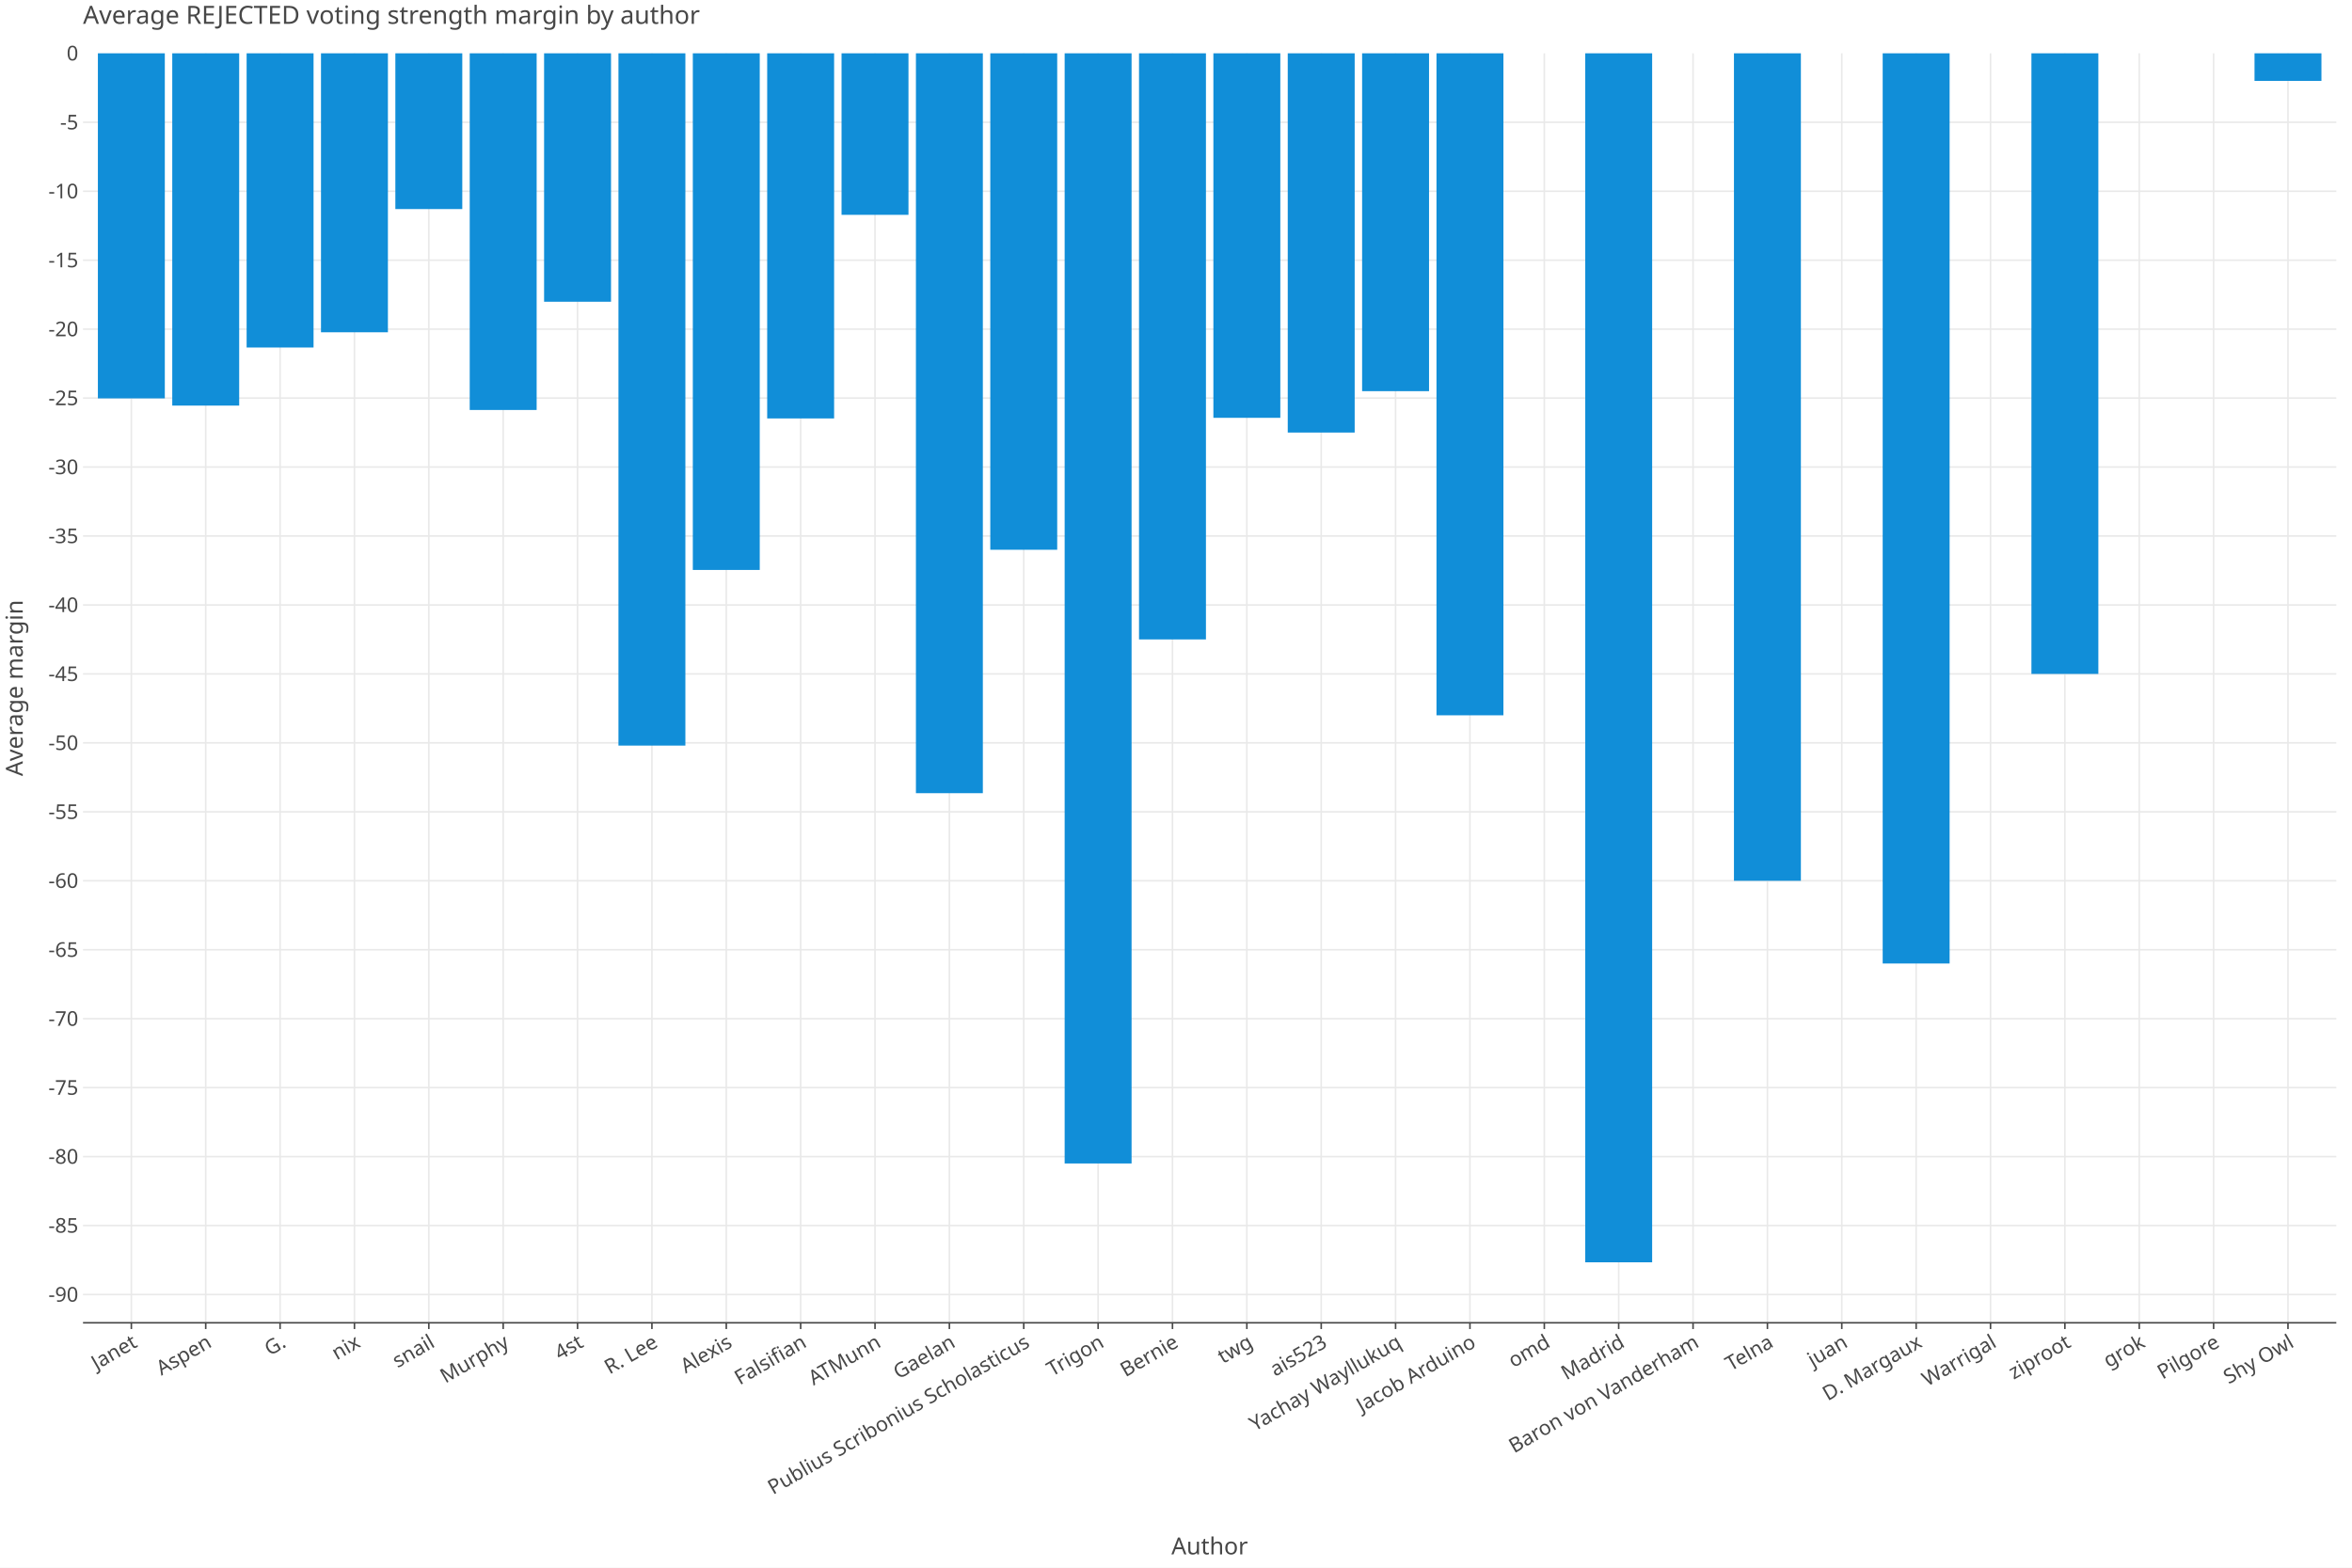
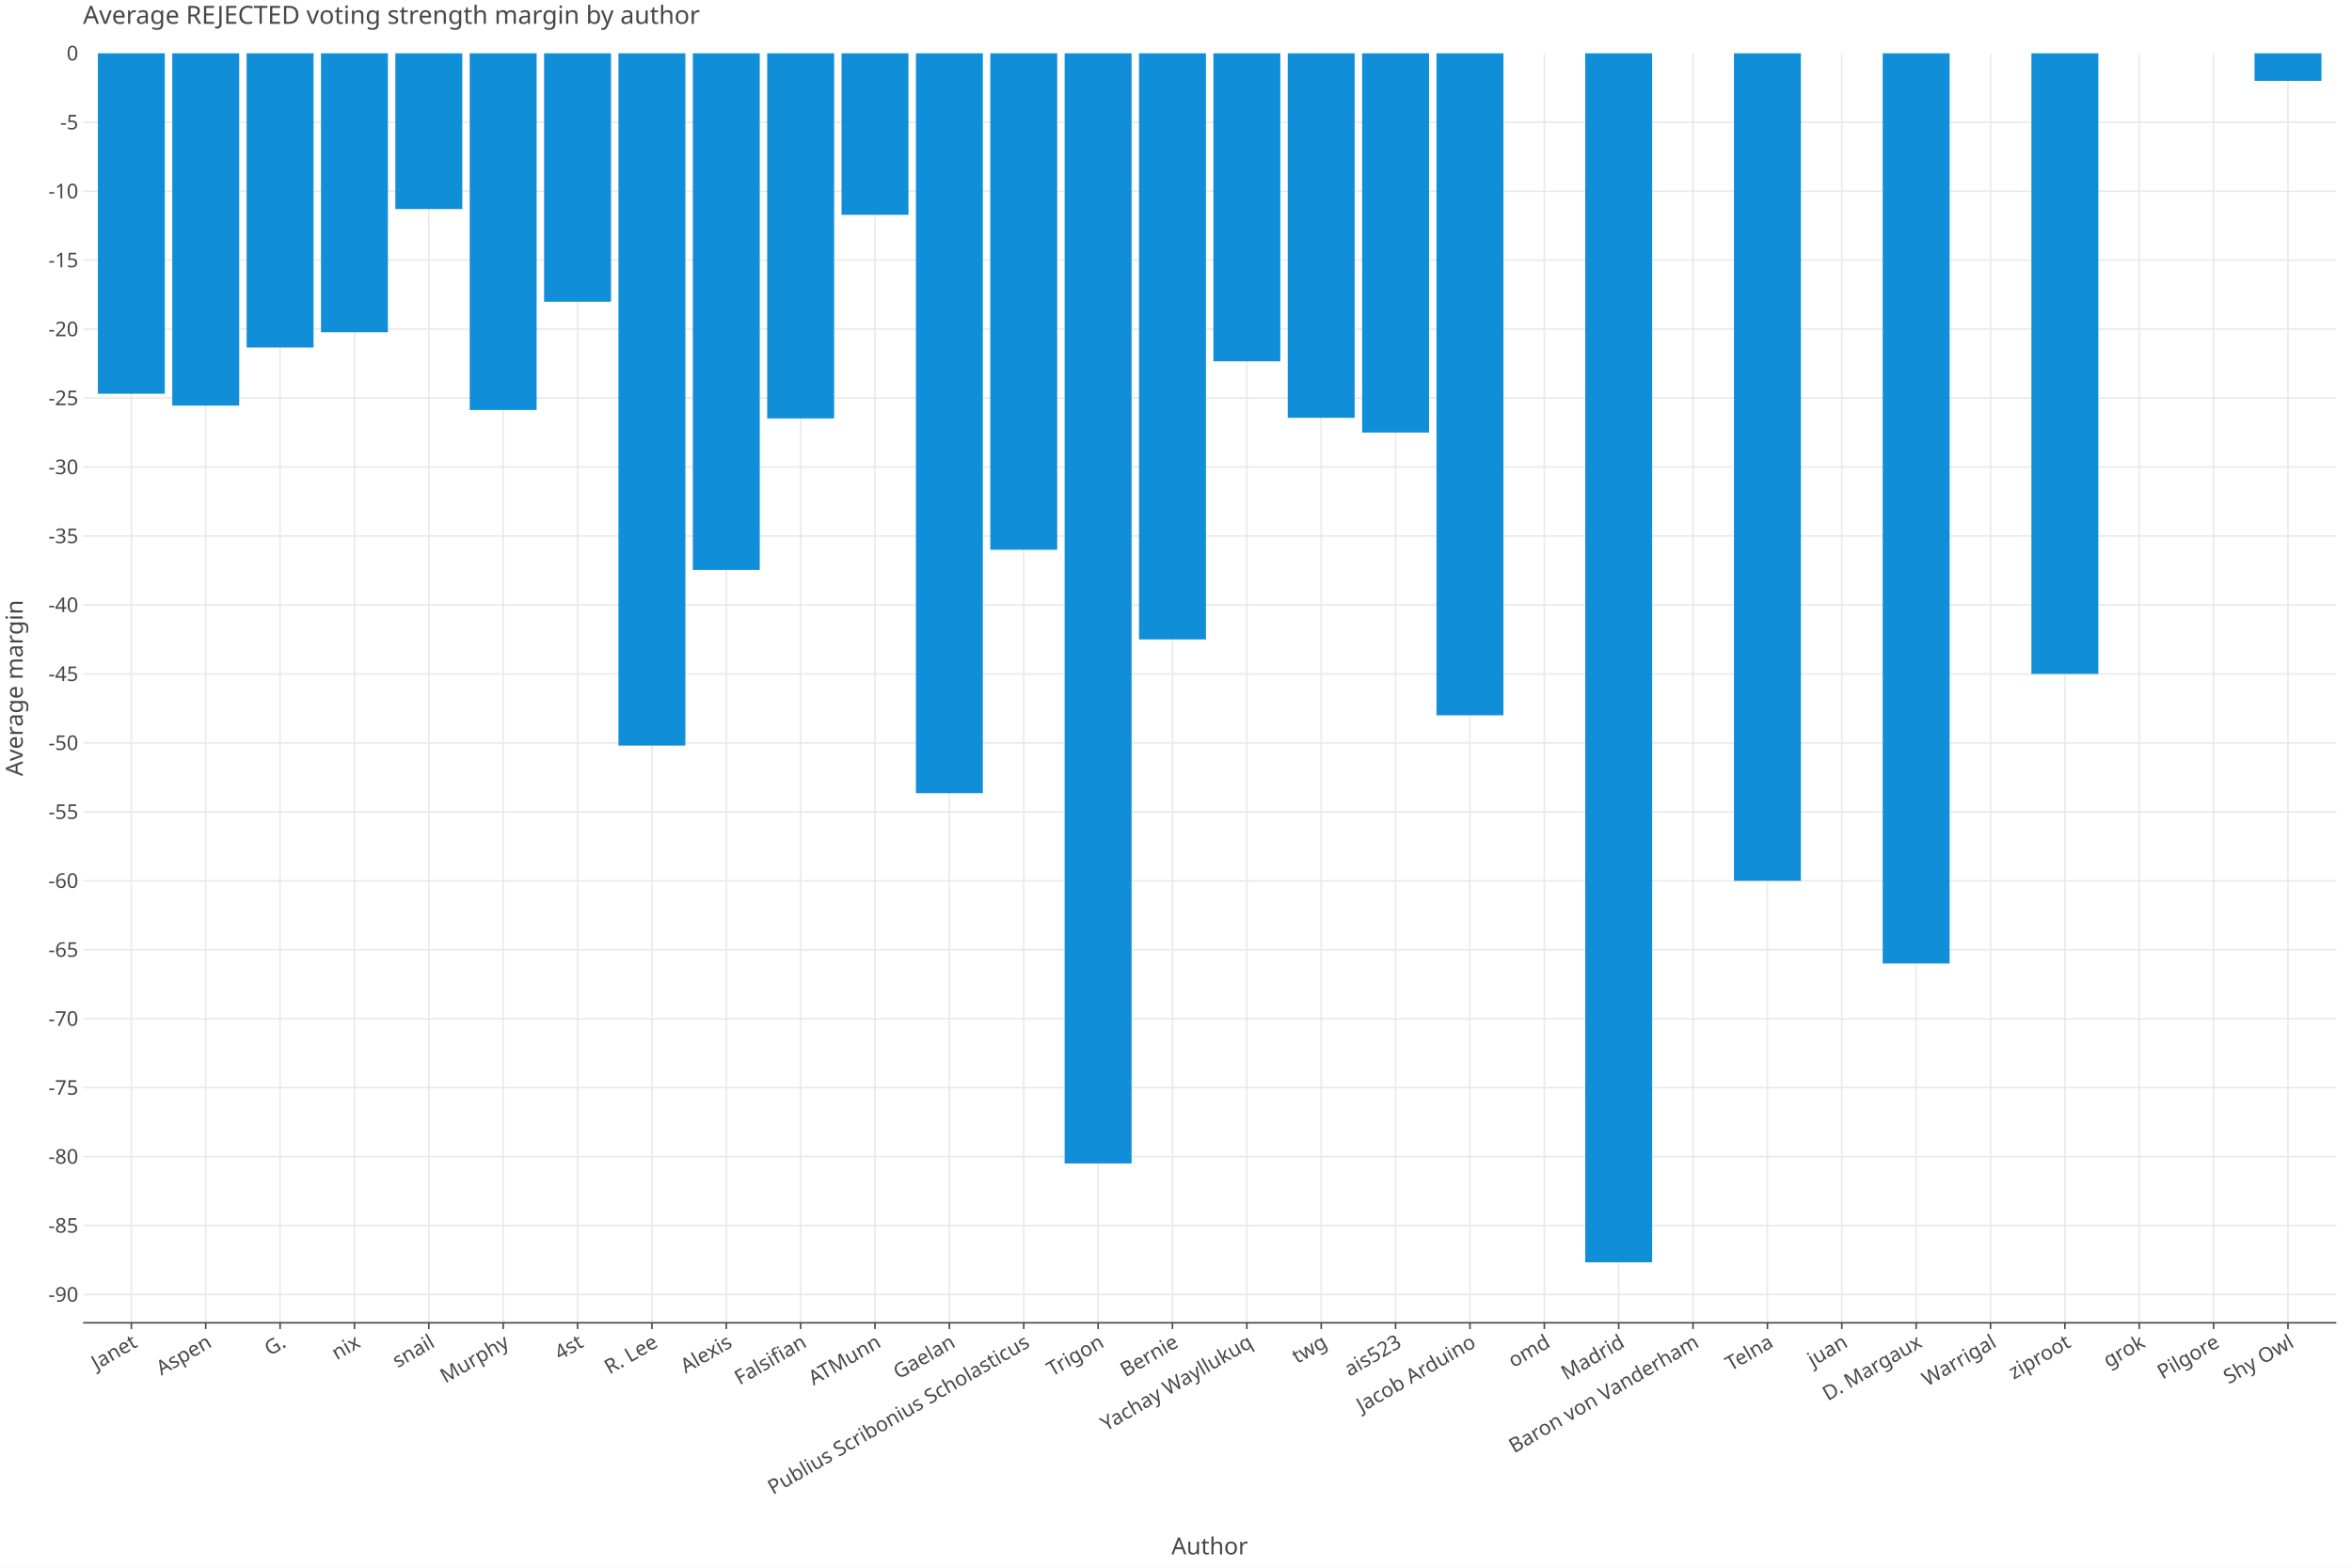
<svg xmlns="http://www.w3.org/2000/svg" class="plt-container" width="1500.0" height="1000.0">
  <style type="text/css">
  .plt-container {
   font-family: Lucida Grande, sans-serif;
   user-select: none;
   -webkit-user-select: none;
   -moz-user-select: none;
   -ms-user-select: none;
}
text {
   text-rendering: optimizeLegibility;
}
- #pcTRzI2 .plot-title {
+ #pqx7tWN .plot-title {
   fill: #474747;
   font-family: Lucida Grande, sans-serif;
   font-size: 16.0px;
   font-weight: normal;
   font-style: normal;   
}
- #pcTRzI2 .plot-subtitle {
+ #pqx7tWN .plot-subtitle {
   fill: #474747;
   font-family: Lucida Grande, sans-serif;
   font-size: 15.0px;
   font-weight: normal;
   font-style: normal;   
}
- #pcTRzI2 .plot-caption {
-    fill: #474747;
-    font-family: Lucida Grande, sans-serif;
-    font-size: 13.0px;
-    font-weight: normal;
-    font-style: normal;   
- }
- #pcTRzI2 .legend-title {
+ #pqx7tWN .plot-caption {
+    fill: #474747;
+    font-family: Lucida Grande, sans-serif;
+    font-size: 13.0px;
+    font-weight: normal;
+    font-style: normal;   
+ }
+ #pqx7tWN .legend-title {
   fill: #474747;
   font-family: Lucida Grande, sans-serif;
   font-size: 15.0px;
   font-weight: normal;
   font-style: normal;   
}
- #pcTRzI2 .legend-item {
-    fill: #474747;
-    font-family: Lucida Grande, sans-serif;
-    font-size: 13.0px;
-    font-weight: normal;
-    font-style: normal;   
- }
- #pcTRzI2 .axis-title-x {
+ #pqx7tWN .legend-item {
+    fill: #474747;
+    font-family: Lucida Grande, sans-serif;
+    font-size: 13.0px;
+    font-weight: normal;
+    font-style: normal;   
+ }
+ #pqx7tWN .axis-title-x {
   fill: #474747;
   font-family: Lucida Grande, sans-serif;
   font-size: 15.0px;
   font-weight: normal;
   font-style: normal;   
}
- #pcTRzI2 .axis-text-x {
-    fill: #474747;
-    font-family: Lucida Grande, sans-serif;
-    font-size: 13.0px;
-    font-weight: normal;
-    font-style: normal;   
- }
- #dxKxVDw .axis-tooltip-text-x {
+ #pqx7tWN .axis-text-x {
+    fill: #474747;
+    font-family: Lucida Grande, sans-serif;
+    font-size: 13.0px;
+    font-weight: normal;
+    font-style: normal;   
+ }
+ #du6XJ44 .axis-tooltip-text-x {
   fill: #ffffff;
   font-family: Lucida Grande, sans-serif;
   font-size: 13.0px;
   font-weight: normal;
   font-style: normal;   
}
- #pcTRzI2 .axis-title-y {
+ #pqx7tWN .axis-title-y {
   fill: #474747;
   font-family: Lucida Grande, sans-serif;
   font-size: 15.0px;
   font-weight: normal;
   font-style: normal;   
}
- #pcTRzI2 .axis-text-y {
-    fill: #474747;
-    font-family: Lucida Grande, sans-serif;
-    font-size: 13.0px;
-    font-weight: normal;
-    font-style: normal;   
- }
- #dxKxVDw .axis-tooltip-text-y {
+ #pqx7tWN .axis-text-y {
+    fill: #474747;
+    font-family: Lucida Grande, sans-serif;
+    font-size: 13.0px;
+    font-weight: normal;
+    font-style: normal;   
+ }
+ #du6XJ44 .axis-tooltip-text-y {
   fill: #ffffff;
   font-family: Lucida Grande, sans-serif;
   font-size: 13.0px;
   font-weight: normal;
   font-style: normal;   
}
- #pcTRzI2 .facet-strip-text-x {
-    fill: #474747;
-    font-family: Lucida Grande, sans-serif;
-    font-size: 13.0px;
-    font-weight: normal;
-    font-style: normal;   
- }
- #pcTRzI2 .facet-strip-text-y {
-    fill: #474747;
-    font-family: Lucida Grande, sans-serif;
-    font-size: 13.0px;
-    font-weight: normal;
-    font-style: normal;   
- }
- #dxKxVDw .tooltip-text {
-    fill: #474747;
-    font-family: Lucida Grande, sans-serif;
-    font-size: 13.0px;
-    font-weight: normal;
-    font-style: normal;   
- }
- #dxKxVDw .tooltip-title {
+ #pqx7tWN .facet-strip-text-x {
+    fill: #474747;
+    font-family: Lucida Grande, sans-serif;
+    font-size: 13.0px;
+    font-weight: normal;
+    font-style: normal;   
+ }
+ #pqx7tWN .facet-strip-text-y {
+    fill: #474747;
+    font-family: Lucida Grande, sans-serif;
+    font-size: 13.0px;
+    font-weight: normal;
+    font-style: normal;   
+ }
+ #du6XJ44 .tooltip-text {
+    fill: #474747;
+    font-family: Lucida Grande, sans-serif;
+    font-size: 13.0px;
+    font-weight: normal;
+    font-style: normal;   
+ }
+ #du6XJ44 .tooltip-title {
   fill: #474747;
   font-family: Lucida Grande, sans-serif;
   font-size: 13.0px;
   font-weight: bold;
   font-style: normal;   
}
- #dxKxVDw .tooltip-label {
+ #du6XJ44 .tooltip-label {
   fill: #474747;
   font-family: Lucida Grande, sans-serif;
   font-size: 13.0px;
   font-weight: bold;
   font-style: normal;   
}

  </style>
-   <g id="pcTRzI2">
+   <g id="pqx7tWN">
    <rect x="0.0" y="0.0" height="1000.0" width="1500.0" stroke="rgb(71,71,71)" stroke-opacity="1.0" stroke-width="0.0" fill="rgb(255,255,255)" fill-opacity="1.0">
    </rect>
    <g transform="translate(23.0 34.0 ) ">
      <g transform="translate(29.94182 809.7774 ) ">
        <line x1="30.828" y1="-0.0" x2="30.828" y2="-809.777" stroke="rgb(233,233,233)" stroke-opacity="1.0" stroke-width="1.0">
        </line>
        <line x1="78.256" y1="-0.0" x2="78.256" y2="-809.777" stroke="rgb(233,233,233)" stroke-opacity="1.0" stroke-width="1.0">
        </line>
        <line x1="125.683" y1="-0.0" x2="125.683" y2="-809.777" stroke="rgb(233,233,233)" stroke-opacity="1.0" stroke-width="1.0">
        </line>
        <line x1="173.111" y1="-0.0" x2="173.111" y2="-809.777" stroke="rgb(233,233,233)" stroke-opacity="1.0" stroke-width="1.0">
        </line>
        <line x1="220.539" y1="-0.0" x2="220.539" y2="-809.777" stroke="rgb(233,233,233)" stroke-opacity="1.0" stroke-width="1.0">
        </line>
        <line x1="267.966" y1="-0.0" x2="267.966" y2="-809.777" stroke="rgb(233,233,233)" stroke-opacity="1.0" stroke-width="1.0">
        </line>
        <line x1="315.394" y1="-0.0" x2="315.394" y2="-809.777" stroke="rgb(233,233,233)" stroke-opacity="1.0" stroke-width="1.0">
        </line>
        <line x1="362.822" y1="-0.0" x2="362.822" y2="-809.777" stroke="rgb(233,233,233)" stroke-opacity="1.0" stroke-width="1.0">
        </line>
        <line x1="410.249" y1="-0.0" x2="410.249" y2="-809.777" stroke="rgb(233,233,233)" stroke-opacity="1.0" stroke-width="1.0">
        </line>
        <line x1="457.677" y1="-0.0" x2="457.677" y2="-809.777" stroke="rgb(233,233,233)" stroke-opacity="1.0" stroke-width="1.0">
        </line>
        <line x1="505.105" y1="-0.0" x2="505.105" y2="-809.777" stroke="rgb(233,233,233)" stroke-opacity="1.0" stroke-width="1.0">
        </line>
        <line x1="552.532" y1="-0.0" x2="552.532" y2="-809.777" stroke="rgb(233,233,233)" stroke-opacity="1.0" stroke-width="1.0">
        </line>
        <line x1="599.96" y1="-0.0" x2="599.96" y2="-809.777" stroke="rgb(233,233,233)" stroke-opacity="1.0" stroke-width="1.0">
        </line>
        <line x1="647.388" y1="-0.0" x2="647.388" y2="-809.777" stroke="rgb(233,233,233)" stroke-opacity="1.0" stroke-width="1.0">
        </line>
        <line x1="694.815" y1="-0.0" x2="694.815" y2="-809.777" stroke="rgb(233,233,233)" stroke-opacity="1.0" stroke-width="1.0">
        </line>
        <line x1="742.243" y1="-0.0" x2="742.243" y2="-809.777" stroke="rgb(233,233,233)" stroke-opacity="1.0" stroke-width="1.0">
        </line>
        <line x1="789.671" y1="-0.0" x2="789.671" y2="-809.777" stroke="rgb(233,233,233)" stroke-opacity="1.0" stroke-width="1.0">
        </line>
        <line x1="837.098" y1="-0.0" x2="837.098" y2="-809.777" stroke="rgb(233,233,233)" stroke-opacity="1.0" stroke-width="1.0">
        </line>
        <line x1="884.526" y1="-0.0" x2="884.526" y2="-809.777" stroke="rgb(233,233,233)" stroke-opacity="1.0" stroke-width="1.0">
        </line>
        <line x1="931.954" y1="-0.0" x2="931.954" y2="-809.777" stroke="rgb(233,233,233)" stroke-opacity="1.0" stroke-width="1.0">
        </line>
        <line x1="979.381" y1="-0.0" x2="979.381" y2="-809.777" stroke="rgb(233,233,233)" stroke-opacity="1.0" stroke-width="1.0">
        </line>
        <line x1="1026.809" y1="-0.0" x2="1026.809" y2="-809.777" stroke="rgb(233,233,233)" stroke-opacity="1.0" stroke-width="1.0">
        </line>
        <line x1="1074.237" y1="-0.0" x2="1074.237" y2="-809.777" stroke="rgb(233,233,233)" stroke-opacity="1.0" stroke-width="1.0">
        </line>
        <line x1="1121.664" y1="-0.0" x2="1121.664" y2="-809.777" stroke="rgb(233,233,233)" stroke-opacity="1.0" stroke-width="1.0">
        </line>
        <line x1="1169.092" y1="-0.0" x2="1169.092" y2="-809.777" stroke="rgb(233,233,233)" stroke-opacity="1.0" stroke-width="1.0">
        </line>
        <line x1="1216.52" y1="-0.0" x2="1216.52" y2="-809.777" stroke="rgb(233,233,233)" stroke-opacity="1.0" stroke-width="1.0">
        </line>
        <line x1="1263.947" y1="-0.0" x2="1263.947" y2="-809.777" stroke="rgb(233,233,233)" stroke-opacity="1.0" stroke-width="1.0">
        </line>
        <line x1="1311.375" y1="-0.0" x2="1311.375" y2="-809.777" stroke="rgb(233,233,233)" stroke-opacity="1.0" stroke-width="1.0">
        </line>
        <line x1="1358.803" y1="-0.0" x2="1358.803" y2="-809.777" stroke="rgb(233,233,233)" stroke-opacity="1.0" stroke-width="1.0">
        </line>
        <line x1="1406.23" y1="-0.0" x2="1406.23" y2="-809.777" stroke="rgb(233,233,233)" stroke-opacity="1.0" stroke-width="1.0">
        </line>
        <g transform="translate(30.82798 0.0 ) ">
          <line stroke-width="1.0" stroke="rgb(71,71,71)" stroke-opacity="1.0" x2="0.0" y2="4.0">
          </line>
          <g transform="translate(0.0 7.0 ) rotate(-30.0 ) ">
            <text class="axis-text-x" text-anchor="end" dy="0.7em">
            Janet
            </text>
          </g>
        </g>
        <g transform="translate(78.25564 0.0 ) ">
          <line stroke-width="1.0" stroke="rgb(71,71,71)" stroke-opacity="1.0" x2="0.0" y2="4.0">
          </line>
          <g transform="translate(0.0 7.0 ) rotate(-30.0 ) ">
            <text class="axis-text-x" text-anchor="end" dy="0.7em">
            Aspen
            </text>
          </g>
        </g>
        <g transform="translate(125.6833 0.0 ) ">
          <line stroke-width="1.0" stroke="rgb(71,71,71)" stroke-opacity="1.0" x2="0.0" y2="4.0">
          </line>
          <g transform="translate(0.0 7.0 ) rotate(-30.0 ) ">
            <text class="axis-text-x" text-anchor="end" dy="0.7em">
            G.
            </text>
          </g>
        </g>
        <g transform="translate(173.111 0.0 ) ">
          <line stroke-width="1.0" stroke="rgb(71,71,71)" stroke-opacity="1.0" x2="0.0" y2="4.0">
          </line>
          <g transform="translate(0.0 7.0 ) rotate(-30.0 ) ">
            <text class="axis-text-x" text-anchor="end" dy="0.7em">
            nix
            </text>
          </g>
        </g>
        <g transform="translate(220.5386 0.0 ) ">
          <line stroke-width="1.0" stroke="rgb(71,71,71)" stroke-opacity="1.0" x2="0.0" y2="4.0">
          </line>
          <g transform="translate(0.0 7.0 ) rotate(-30.0 ) ">
            <text class="axis-text-x" text-anchor="end" dy="0.7em">
            snail
            </text>
          </g>
        </g>
        <g transform="translate(267.9663 0.0 ) ">
          <line stroke-width="1.0" stroke="rgb(71,71,71)" stroke-opacity="1.0" x2="0.0" y2="4.0">
          </line>
          <g transform="translate(0.0 7.0 ) rotate(-30.0 ) ">
            <text class="axis-text-x" text-anchor="end" dy="0.7em">
            Murphy
            </text>
          </g>
        </g>
        <g transform="translate(315.394 0.0 ) ">
          <line stroke-width="1.0" stroke="rgb(71,71,71)" stroke-opacity="1.0" x2="0.0" y2="4.0">
          </line>
          <g transform="translate(0.0 7.0 ) rotate(-30.0 ) ">
            <text class="axis-text-x" text-anchor="end" dy="0.7em">
            4st
            </text>
          </g>
        </g>
        <g transform="translate(362.8216 0.0 ) ">
          <line stroke-width="1.0" stroke="rgb(71,71,71)" stroke-opacity="1.0" x2="0.0" y2="4.0">
          </line>
          <g transform="translate(0.0 7.0 ) rotate(-30.0 ) ">
            <text class="axis-text-x" text-anchor="end" dy="0.7em">
            R. Lee
            </text>
          </g>
        </g>
        <g transform="translate(410.2493 0.0 ) ">
          <line stroke-width="1.0" stroke="rgb(71,71,71)" stroke-opacity="1.0" x2="0.0" y2="4.0">
          </line>
          <g transform="translate(0.0 7.0 ) rotate(-30.0 ) ">
            <text class="axis-text-x" text-anchor="end" dy="0.7em">
            Alexis
            </text>
          </g>
        </g>
        <g transform="translate(457.6769 0.0 ) ">
          <line stroke-width="1.0" stroke="rgb(71,71,71)" stroke-opacity="1.0" x2="0.0" y2="4.0">
          </line>
          <g transform="translate(0.0 7.0 ) rotate(-30.0 ) ">
            <text class="axis-text-x" text-anchor="end" dy="0.7em">
            Falsifian
            </text>
          </g>
        </g>
        <g transform="translate(505.1046 0.0 ) ">
          <line stroke-width="1.0" stroke="rgb(71,71,71)" stroke-opacity="1.0" x2="0.0" y2="4.0">
          </line>
          <g transform="translate(0.0 7.0 ) rotate(-30.0 ) ">
            <text class="axis-text-x" text-anchor="end" dy="0.7em">
            ATMunn
            </text>
          </g>
        </g>
        <g transform="translate(552.5323 0.0 ) ">
          <line stroke-width="1.0" stroke="rgb(71,71,71)" stroke-opacity="1.0" x2="0.0" y2="4.0">
          </line>
          <g transform="translate(0.0 7.0 ) rotate(-30.0 ) ">
            <text class="axis-text-x" text-anchor="end" dy="0.7em">
            Gaelan
            </text>
          </g>
        </g>
        <g transform="translate(599.9599 0.0 ) ">
          <line stroke-width="1.0" stroke="rgb(71,71,71)" stroke-opacity="1.0" x2="0.0" y2="4.0">
          </line>
          <g transform="translate(0.0 7.0 ) rotate(-30.0 ) ">
            <text class="axis-text-x" text-anchor="end" dy="0.7em">
            Publius Scribonius Scholasticus
            </text>
          </g>
        </g>
        <g transform="translate(647.3876 0.0 ) ">
          <line stroke-width="1.0" stroke="rgb(71,71,71)" stroke-opacity="1.0" x2="0.0" y2="4.0">
          </line>
          <g transform="translate(0.0 7.0 ) rotate(-30.0 ) ">
            <text class="axis-text-x" text-anchor="end" dy="0.7em">
            Trigon
            </text>
          </g>
        </g>
        <g transform="translate(694.8153 0.0 ) ">
          <line stroke-width="1.0" stroke="rgb(71,71,71)" stroke-opacity="1.0" x2="0.0" y2="4.0">
          </line>
          <g transform="translate(0.0 7.0 ) rotate(-30.0 ) ">
            <text class="axis-text-x" text-anchor="end" dy="0.7em">
            Bernie
            </text>
          </g>
        </g>
        <g transform="translate(742.2429 0.0 ) ">
          <line stroke-width="1.0" stroke="rgb(71,71,71)" stroke-opacity="1.0" x2="0.0" y2="4.0">
          </line>
          <g transform="translate(0.0 7.0 ) rotate(-30.0 ) ">
            <text class="axis-text-x" text-anchor="end" dy="0.7em">
+             Yachay Wayllukuq
+             </text>
+           </g>
+         </g>
+         <g transform="translate(789.6706 0.0 ) ">
+           <line stroke-width="1.0" stroke="rgb(71,71,71)" stroke-opacity="1.0" x2="0.0" y2="4.0">
+           </line>
+           <g transform="translate(0.0 7.0 ) rotate(-30.0 ) ">
+             <text class="axis-text-x" text-anchor="end" dy="0.7em">
            twg
            </text>
          </g>
        </g>
-         <g transform="translate(789.6706 0.0 ) ">
+         <g transform="translate(837.0982 0.0 ) ">
          <line stroke-width="1.0" stroke="rgb(71,71,71)" stroke-opacity="1.0" x2="0.0" y2="4.0">
          </line>
          <g transform="translate(0.0 7.0 ) rotate(-30.0 ) ">
            <text class="axis-text-x" text-anchor="end" dy="0.7em">
            ais523
-             </text>
-           </g>
-         </g>
-         <g transform="translate(837.0982 0.0 ) ">
-           <line stroke-width="1.0" stroke="rgb(71,71,71)" stroke-opacity="1.0" x2="0.0" y2="4.0">
-           </line>
-           <g transform="translate(0.0 7.0 ) rotate(-30.0 ) ">
-             <text class="axis-text-x" text-anchor="end" dy="0.7em">
-             Yachay Wayllukuq
            </text>
          </g>
        </g>
        <g transform="translate(884.5259 0.0 ) ">
          <line stroke-width="1.0" stroke="rgb(71,71,71)" stroke-opacity="1.0" x2="0.0" y2="4.0">
          </line>
          <g transform="translate(0.0 7.0 ) rotate(-30.0 ) ">
            <text class="axis-text-x" text-anchor="end" dy="0.7em">
            Jacob Arduino
            </text>
          </g>
        </g>
        <g transform="translate(931.9536 0.0 ) ">
          <line stroke-width="1.0" stroke="rgb(71,71,71)" stroke-opacity="1.0" x2="0.0" y2="4.0">
          </line>
          <g transform="translate(0.0 7.0 ) rotate(-30.0 ) ">
            <text class="axis-text-x" text-anchor="end" dy="0.7em">
            omd
            </text>
          </g>
        </g>
        <g transform="translate(979.3812 0.0 ) ">
          <line stroke-width="1.0" stroke="rgb(71,71,71)" stroke-opacity="1.0" x2="0.0" y2="4.0">
          </line>
          <g transform="translate(0.0 7.0 ) rotate(-30.0 ) ">
            <text class="axis-text-x" text-anchor="end" dy="0.7em">
            Madrid
            </text>
          </g>
        </g>
        <g transform="translate(1026.809 0.0 ) ">
          <line stroke-width="1.0" stroke="rgb(71,71,71)" stroke-opacity="1.0" x2="0.0" y2="4.0">
          </line>
          <g transform="translate(0.0 7.0 ) rotate(-30.0 ) ">
            <text class="axis-text-x" text-anchor="end" dy="0.7em">
            Baron von Vanderham
            </text>
          </g>
        </g>
        <g transform="translate(1074.237 0.0 ) ">
          <line stroke-width="1.0" stroke="rgb(71,71,71)" stroke-opacity="1.0" x2="0.0" y2="4.0">
          </line>
          <g transform="translate(0.0 7.0 ) rotate(-30.0 ) ">
            <text class="axis-text-x" text-anchor="end" dy="0.7em">
            Telna
            </text>
          </g>
        </g>
        <g transform="translate(1121.664 0.0 ) ">
          <line stroke-width="1.0" stroke="rgb(71,71,71)" stroke-opacity="1.0" x2="0.0" y2="4.0">
          </line>
          <g transform="translate(0.0 7.0 ) rotate(-30.0 ) ">
            <text class="axis-text-x" text-anchor="end" dy="0.7em">
            juan
            </text>
          </g>
        </g>
        <g transform="translate(1169.092 0.0 ) ">
          <line stroke-width="1.0" stroke="rgb(71,71,71)" stroke-opacity="1.0" x2="0.0" y2="4.0">
          </line>
          <g transform="translate(0.0 7.0 ) rotate(-30.0 ) ">
            <text class="axis-text-x" text-anchor="end" dy="0.7em">
            D. Margaux
            </text>
          </g>
        </g>
        <g transform="translate(1216.52 0.0 ) ">
          <line stroke-width="1.0" stroke="rgb(71,71,71)" stroke-opacity="1.0" x2="0.0" y2="4.0">
          </line>
          <g transform="translate(0.0 7.0 ) rotate(-30.0 ) ">
            <text class="axis-text-x" text-anchor="end" dy="0.7em">
            Warrigal
            </text>
          </g>
        </g>
        <g transform="translate(1263.947 0.0 ) ">
          <line stroke-width="1.0" stroke="rgb(71,71,71)" stroke-opacity="1.0" x2="0.0" y2="4.0">
          </line>
          <g transform="translate(0.0 7.0 ) rotate(-30.0 ) ">
            <text class="axis-text-x" text-anchor="end" dy="0.7em">
            ziproot
            </text>
          </g>
        </g>
        <g transform="translate(1311.375 0.0 ) ">
          <line stroke-width="1.0" stroke="rgb(71,71,71)" stroke-opacity="1.0" x2="0.0" y2="4.0">
          </line>
          <g transform="translate(0.0 7.0 ) rotate(-30.0 ) ">
            <text class="axis-text-x" text-anchor="end" dy="0.7em">
            grok
            </text>
          </g>
        </g>
        <g transform="translate(1358.803 0.0 ) ">
          <line stroke-width="1.0" stroke="rgb(71,71,71)" stroke-opacity="1.0" x2="0.0" y2="4.0">
          </line>
          <g transform="translate(0.0 7.0 ) rotate(-30.0 ) ">
            <text class="axis-text-x" text-anchor="end" dy="0.7em">
            Pilgore
            </text>
          </g>
        </g>
        <g transform="translate(1406.23 0.0 ) ">
          <line stroke-width="1.0" stroke="rgb(71,71,71)" stroke-opacity="1.0" x2="0.0" y2="4.0">
          </line>
          <g transform="translate(0.0 7.0 ) rotate(-30.0 ) ">
            <text class="axis-text-x" text-anchor="end" dy="0.7em">
            Shy Owl
            </text>
          </g>
        </g>
        <line x1="0.0" y1="0.0" x2="1437.058" y2="0.0" stroke-width="1.0" stroke="rgb(71,71,71)" stroke-opacity="1.0">
        </line>
      </g>
      <g transform="translate(29.94182 0.0 ) ">
        <line x1="0.0" y1="791.743" x2="1437.058" y2="791.743" stroke="rgb(233,233,233)" stroke-opacity="1.0" stroke-width="1.0">
        </line>
        <line x1="0.0" y1="747.758" x2="1437.058" y2="747.758" stroke="rgb(233,233,233)" stroke-opacity="1.0" stroke-width="1.0">
        </line>
        <line x1="0.0" y1="703.772" x2="1437.058" y2="703.772" stroke="rgb(233,233,233)" stroke-opacity="1.0" stroke-width="1.0">
        </line>
        <line x1="0.0" y1="659.786" x2="1437.058" y2="659.786" stroke="rgb(233,233,233)" stroke-opacity="1.0" stroke-width="1.0">
        </line>
        <line x1="0.0" y1="615.8" x2="1437.058" y2="615.8" stroke="rgb(233,233,233)" stroke-opacity="1.0" stroke-width="1.0">
        </line>
        <line x1="0.0" y1="571.815" x2="1437.058" y2="571.815" stroke="rgb(233,233,233)" stroke-opacity="1.0" stroke-width="1.0">
        </line>
        <line x1="0.0" y1="527.829" x2="1437.058" y2="527.829" stroke="rgb(233,233,233)" stroke-opacity="1.0" stroke-width="1.0">
        </line>
        <line x1="0.0" y1="483.843" x2="1437.058" y2="483.843" stroke="rgb(233,233,233)" stroke-opacity="1.0" stroke-width="1.0">
        </line>
        <line x1="0.0" y1="439.857" x2="1437.058" y2="439.857" stroke="rgb(233,233,233)" stroke-opacity="1.0" stroke-width="1.0">
        </line>
        <line x1="0.0" y1="395.872" x2="1437.058" y2="395.872" stroke="rgb(233,233,233)" stroke-opacity="1.0" stroke-width="1.0">
        </line>
        <line x1="0.0" y1="351.886" x2="1437.058" y2="351.886" stroke="rgb(233,233,233)" stroke-opacity="1.0" stroke-width="1.0">
        </line>
        <line x1="0.0" y1="307.9" x2="1437.058" y2="307.9" stroke="rgb(233,233,233)" stroke-opacity="1.0" stroke-width="1.0">
        </line>
        <line x1="0.0" y1="263.914" x2="1437.058" y2="263.914" stroke="rgb(233,233,233)" stroke-opacity="1.0" stroke-width="1.0">
        </line>
        <line x1="0.0" y1="219.929" x2="1437.058" y2="219.929" stroke="rgb(233,233,233)" stroke-opacity="1.0" stroke-width="1.0">
        </line>
        <line x1="0.0" y1="175.943" x2="1437.058" y2="175.943" stroke="rgb(233,233,233)" stroke-opacity="1.0" stroke-width="1.0">
        </line>
        <line x1="0.0" y1="131.957" x2="1437.058" y2="131.957" stroke="rgb(233,233,233)" stroke-opacity="1.0" stroke-width="1.0">
        </line>
        <line x1="0.0" y1="87.971" x2="1437.058" y2="87.971" stroke="rgb(233,233,233)" stroke-opacity="1.0" stroke-width="1.0">
        </line>
        <line x1="0.0" y1="43.986" x2="1437.058" y2="43.986" stroke="rgb(233,233,233)" stroke-opacity="1.0" stroke-width="1.0">
        </line>
        <g transform="translate(0.0 791.7433 ) ">
          <g transform="translate(-3.0 0.0 ) ">
            <text class="axis-text-y" text-anchor="end" dy="0.35em">
            -90
            </text>
          </g>
        </g>
        <g transform="translate(0.0 747.7575 ) ">
          <g transform="translate(-3.0 0.0 ) ">
            <text class="axis-text-y" text-anchor="end" dy="0.35em">
            -85
            </text>
          </g>
        </g>
        <g transform="translate(0.0 703.7718 ) ">
          <g transform="translate(-3.0 0.0 ) ">
            <text class="axis-text-y" text-anchor="end" dy="0.35em">
            -80
            </text>
          </g>
        </g>
        <g transform="translate(0.0 659.7861 ) ">
          <g transform="translate(-3.0 0.0 ) ">
            <text class="axis-text-y" text-anchor="end" dy="0.35em">
            -75
            </text>
          </g>
        </g>
        <g transform="translate(0.0 615.8003 ) ">
          <g transform="translate(-3.0 0.0 ) ">
            <text class="axis-text-y" text-anchor="end" dy="0.35em">
            -70
            </text>
          </g>
        </g>
        <g transform="translate(0.0 571.8146 ) ">
          <g transform="translate(-3.0 0.0 ) ">
            <text class="axis-text-y" text-anchor="end" dy="0.35em">
            -65
            </text>
          </g>
        </g>
        <g transform="translate(0.0 527.8288 ) ">
          <g transform="translate(-3.0 0.0 ) ">
            <text class="axis-text-y" text-anchor="end" dy="0.35em">
            -60
            </text>
          </g>
        </g>
        <g transform="translate(0.0 483.8431 ) ">
          <g transform="translate(-3.0 0.0 ) ">
            <text class="axis-text-y" text-anchor="end" dy="0.35em">
            -55
            </text>
          </g>
        </g>
        <g transform="translate(0.0 439.8574 ) ">
          <g transform="translate(-3.0 0.0 ) ">
            <text class="axis-text-y" text-anchor="end" dy="0.35em">
            -50
            </text>
          </g>
        </g>
        <g transform="translate(0.0 395.8716 ) ">
          <g transform="translate(-3.0 0.0 ) ">
            <text class="axis-text-y" text-anchor="end" dy="0.35em">
            -45
            </text>
          </g>
        </g>
        <g transform="translate(0.0 351.8859 ) ">
          <g transform="translate(-3.0 0.0 ) ">
            <text class="axis-text-y" text-anchor="end" dy="0.35em">
            -40
            </text>
          </g>
        </g>
        <g transform="translate(0.0 307.9002 ) ">
          <g transform="translate(-3.0 0.0 ) ">
            <text class="axis-text-y" text-anchor="end" dy="0.35em">
            -35
            </text>
          </g>
        </g>
        <g transform="translate(0.0 263.9144 ) ">
          <g transform="translate(-3.0 0.0 ) ">
            <text class="axis-text-y" text-anchor="end" dy="0.35em">
            -30
            </text>
          </g>
        </g>
        <g transform="translate(0.0 219.9287 ) ">
          <g transform="translate(-3.0 0.0 ) ">
            <text class="axis-text-y" text-anchor="end" dy="0.35em">
            -25
            </text>
          </g>
        </g>
        <g transform="translate(0.0 175.9429 ) ">
          <g transform="translate(-3.0 0.0 ) ">
            <text class="axis-text-y" text-anchor="end" dy="0.35em">
            -20
            </text>
          </g>
        </g>
        <g transform="translate(0.0 131.9572 ) ">
          <g transform="translate(-3.0 0.0 ) ">
            <text class="axis-text-y" text-anchor="end" dy="0.35em">
            -15
            </text>
          </g>
        </g>
        <g transform="translate(0.0 87.97147 ) ">
          <g transform="translate(-3.0 0.0 ) ">
            <text class="axis-text-y" text-anchor="end" dy="0.35em">
            -10
            </text>
          </g>
        </g>
        <g transform="translate(0.0 43.98574 ) ">
          <g transform="translate(-3.0 0.0 ) ">
            <text class="axis-text-y" text-anchor="end" dy="0.35em">
            -5
            </text>
          </g>
        </g>
        <g transform="translate(0.0 0.0 ) ">
          <g transform="translate(-3.0 0.0 ) ">
            <text class="axis-text-y" text-anchor="end" dy="0.35em">
            0
            </text>
          </g>
        </g>
      </g>
-       <g transform="translate(29.94182 0.0 ) " clip-path="url(#c8xrLUW)" clip-bounds-jfx="[rect (0.0, 0.0), (1437.058, 809.777)]">
+       <g transform="translate(29.94182 0.0 ) " clip-path="url(#c0AUL1u)" clip-bounds-jfx="[rect (0.0, 0.0), (1437.058, 809.777)]">
        <defs>
-           <clipPath id="c8xrLUW">
+           <clipPath id="c0AUL1u">
            <rect x="0.0" y="0.0" width="1437.058" height="809.777">
            </rect>
          </clipPath>
        </defs>
        <rect x="1384.888" y="0.0" height="17.594" width="42.685" stroke="rgb(0,0,0)" stroke-opacity="0.0" fill="rgb(17,142,216)" fill-opacity="1.0" stroke-width="1.0">
        </rect>
        <rect x="1242.605" y="0.0" height="395.872" width="42.685" stroke="rgb(0,0,0)" stroke-opacity="0.0" fill="rgb(17,142,216)" fill-opacity="1.0" stroke-width="1.0">
        </rect>
        <rect x="1147.749" y="0.0" height="580.612" width="42.685" stroke="rgb(0,0,0)" stroke-opacity="0.0" fill="rgb(17,142,216)" fill-opacity="1.0" stroke-width="1.0">
        </rect>
        <rect x="1052.894" y="0.0" height="527.829" width="42.685" stroke="rgb(0,0,0)" stroke-opacity="0.0" fill="rgb(17,142,216)" fill-opacity="1.0" stroke-width="1.0">
        </rect>
        <rect x="958.039" y="0.0" height="771.217" width="42.685" stroke="rgb(0,0,0)" stroke-opacity="0.0" fill="rgb(17,142,216)" fill-opacity="1.0" stroke-width="1.0">
        </rect>
        <rect x="863.183" y="0.0" height="422.263" width="42.685" stroke="rgb(0,0,0)" stroke-opacity="0.0" fill="rgb(17,142,216)" fill-opacity="1.0" stroke-width="1.0">
        </rect>
-         <rect x="815.756" y="0.0" height="215.53" width="42.685" stroke="rgb(0,0,0)" stroke-opacity="0.0" fill="rgb(17,142,216)" fill-opacity="1.0" stroke-width="1.0">
-         </rect>
-         <rect x="768.328" y="0.0" height="241.922" width="42.685" stroke="rgb(0,0,0)" stroke-opacity="0.0" fill="rgb(17,142,216)" fill-opacity="1.0" stroke-width="1.0">
-         </rect>
-         <rect x="720.9" y="0.0" height="232.538" width="42.685" stroke="rgb(0,0,0)" stroke-opacity="0.0" fill="rgb(17,142,216)" fill-opacity="1.0" stroke-width="1.0">
+         <rect x="815.756" y="0.0" height="241.922" width="42.685" stroke="rgb(0,0,0)" stroke-opacity="0.0" fill="rgb(17,142,216)" fill-opacity="1.0" stroke-width="1.0">
+         </rect>
+         <rect x="768.328" y="0.0" height="232.538" width="42.685" stroke="rgb(0,0,0)" stroke-opacity="0.0" fill="rgb(17,142,216)" fill-opacity="1.0" stroke-width="1.0">
+         </rect>
+         <rect x="720.9" y="0.0" height="196.47" width="42.685" stroke="rgb(0,0,0)" stroke-opacity="0.0" fill="rgb(17,142,216)" fill-opacity="1.0" stroke-width="1.0">
        </rect>
        <rect x="673.473" y="0.0" height="373.879" width="42.685" stroke="rgb(0,0,0)" stroke-opacity="0.0" fill="rgb(17,142,216)" fill-opacity="1.0" stroke-width="1.0">
        </rect>
        <rect x="626.045" y="0.0" height="708.17" width="42.685" stroke="rgb(0,0,0)" stroke-opacity="0.0" fill="rgb(17,142,216)" fill-opacity="1.0" stroke-width="1.0">
        </rect>
        <rect x="578.617" y="0.0" height="316.697" width="42.685" stroke="rgb(0,0,0)" stroke-opacity="0.0" fill="rgb(17,142,216)" fill-opacity="1.0" stroke-width="1.0">
        </rect>
        <rect x="531.19" y="0.0" height="471.967" width="42.685" stroke="rgb(0,0,0)" stroke-opacity="0.0" fill="rgb(17,142,216)" fill-opacity="1.0" stroke-width="1.0">
        </rect>
        <rect x="483.762" y="0.0" height="103.052" width="42.685" stroke="rgb(0,0,0)" stroke-opacity="0.0" fill="rgb(17,142,216)" fill-opacity="1.0" stroke-width="1.0">
        </rect>
        <rect x="436.334" y="0.0" height="232.904" width="42.685" stroke="rgb(0,0,0)" stroke-opacity="0.0" fill="rgb(17,142,216)" fill-opacity="1.0" stroke-width="1.0">
        </rect>
        <rect x="388.907" y="0.0" height="329.555" width="42.685" stroke="rgb(0,0,0)" stroke-opacity="0.0" fill="rgb(17,142,216)" fill-opacity="1.0" stroke-width="1.0">
        </rect>
        <rect x="341.479" y="0.0" height="441.617" width="42.685" stroke="rgb(0,0,0)" stroke-opacity="0.0" fill="rgb(17,142,216)" fill-opacity="1.0" stroke-width="1.0">
        </rect>
        <rect x="294.052" y="0.0" height="158.474" width="42.685" stroke="rgb(0,0,0)" stroke-opacity="0.0" fill="rgb(17,142,216)" fill-opacity="1.0" stroke-width="1.0">
        </rect>
        <rect x="246.624" y="0.0" height="227.512" width="42.685" stroke="rgb(0,0,0)" stroke-opacity="0.0" fill="rgb(17,142,216)" fill-opacity="1.0" stroke-width="1.0">
        </rect>
        <rect x="199.196" y="0.0" height="99.376" width="42.685" stroke="rgb(0,0,0)" stroke-opacity="0.0" fill="rgb(17,142,216)" fill-opacity="1.0" stroke-width="1.0">
        </rect>
        <rect x="151.769" y="0.0" height="177.973" width="42.685" stroke="rgb(0,0,0)" stroke-opacity="0.0" fill="rgb(17,142,216)" fill-opacity="1.0" stroke-width="1.0">
        </rect>
        <rect x="104.341" y="0.0" height="187.672" width="42.685" stroke="rgb(0,0,0)" stroke-opacity="0.0" fill="rgb(17,142,216)" fill-opacity="1.0" stroke-width="1.0">
        </rect>
        <rect x="56.913" y="0.0" height="224.712" width="42.685" stroke="rgb(0,0,0)" stroke-opacity="0.0" fill="rgb(17,142,216)" fill-opacity="1.0" stroke-width="1.0">
        </rect>
-         <rect x="9.486" y="0.0" height="220.111" width="42.685" stroke="rgb(0,0,0)" stroke-opacity="0.0" fill="rgb(17,142,216)" fill-opacity="1.0" stroke-width="1.0">
+         <rect x="9.486" y="0.0" height="217.172" width="42.685" stroke="rgb(0,0,0)" stroke-opacity="0.0" fill="rgb(17,142,216)" fill-opacity="1.0" stroke-width="1.0">
        </rect>
      </g>
    </g>
    <g transform="translate(52.94182 15.2 ) ">
      <text class="plot-title" y="0.0">
      Average REJECTED voting strength margin by author
      </text>
    </g>
    <g transform="translate(14.5 438.8887 ) rotate(-90.0 ) ">
      <text class="axis-title-y" y="0.0" text-anchor="middle">
      Average margin
      </text>
    </g>
    <g transform="translate(771.4709 991.5 ) ">
      <text class="axis-title-x" y="0.0" text-anchor="middle">
      Author
      </text>
    </g>
  </g>
-   <g id="dxKxVDw">
+   <g id="du6XJ44">
  </g>
</svg>
